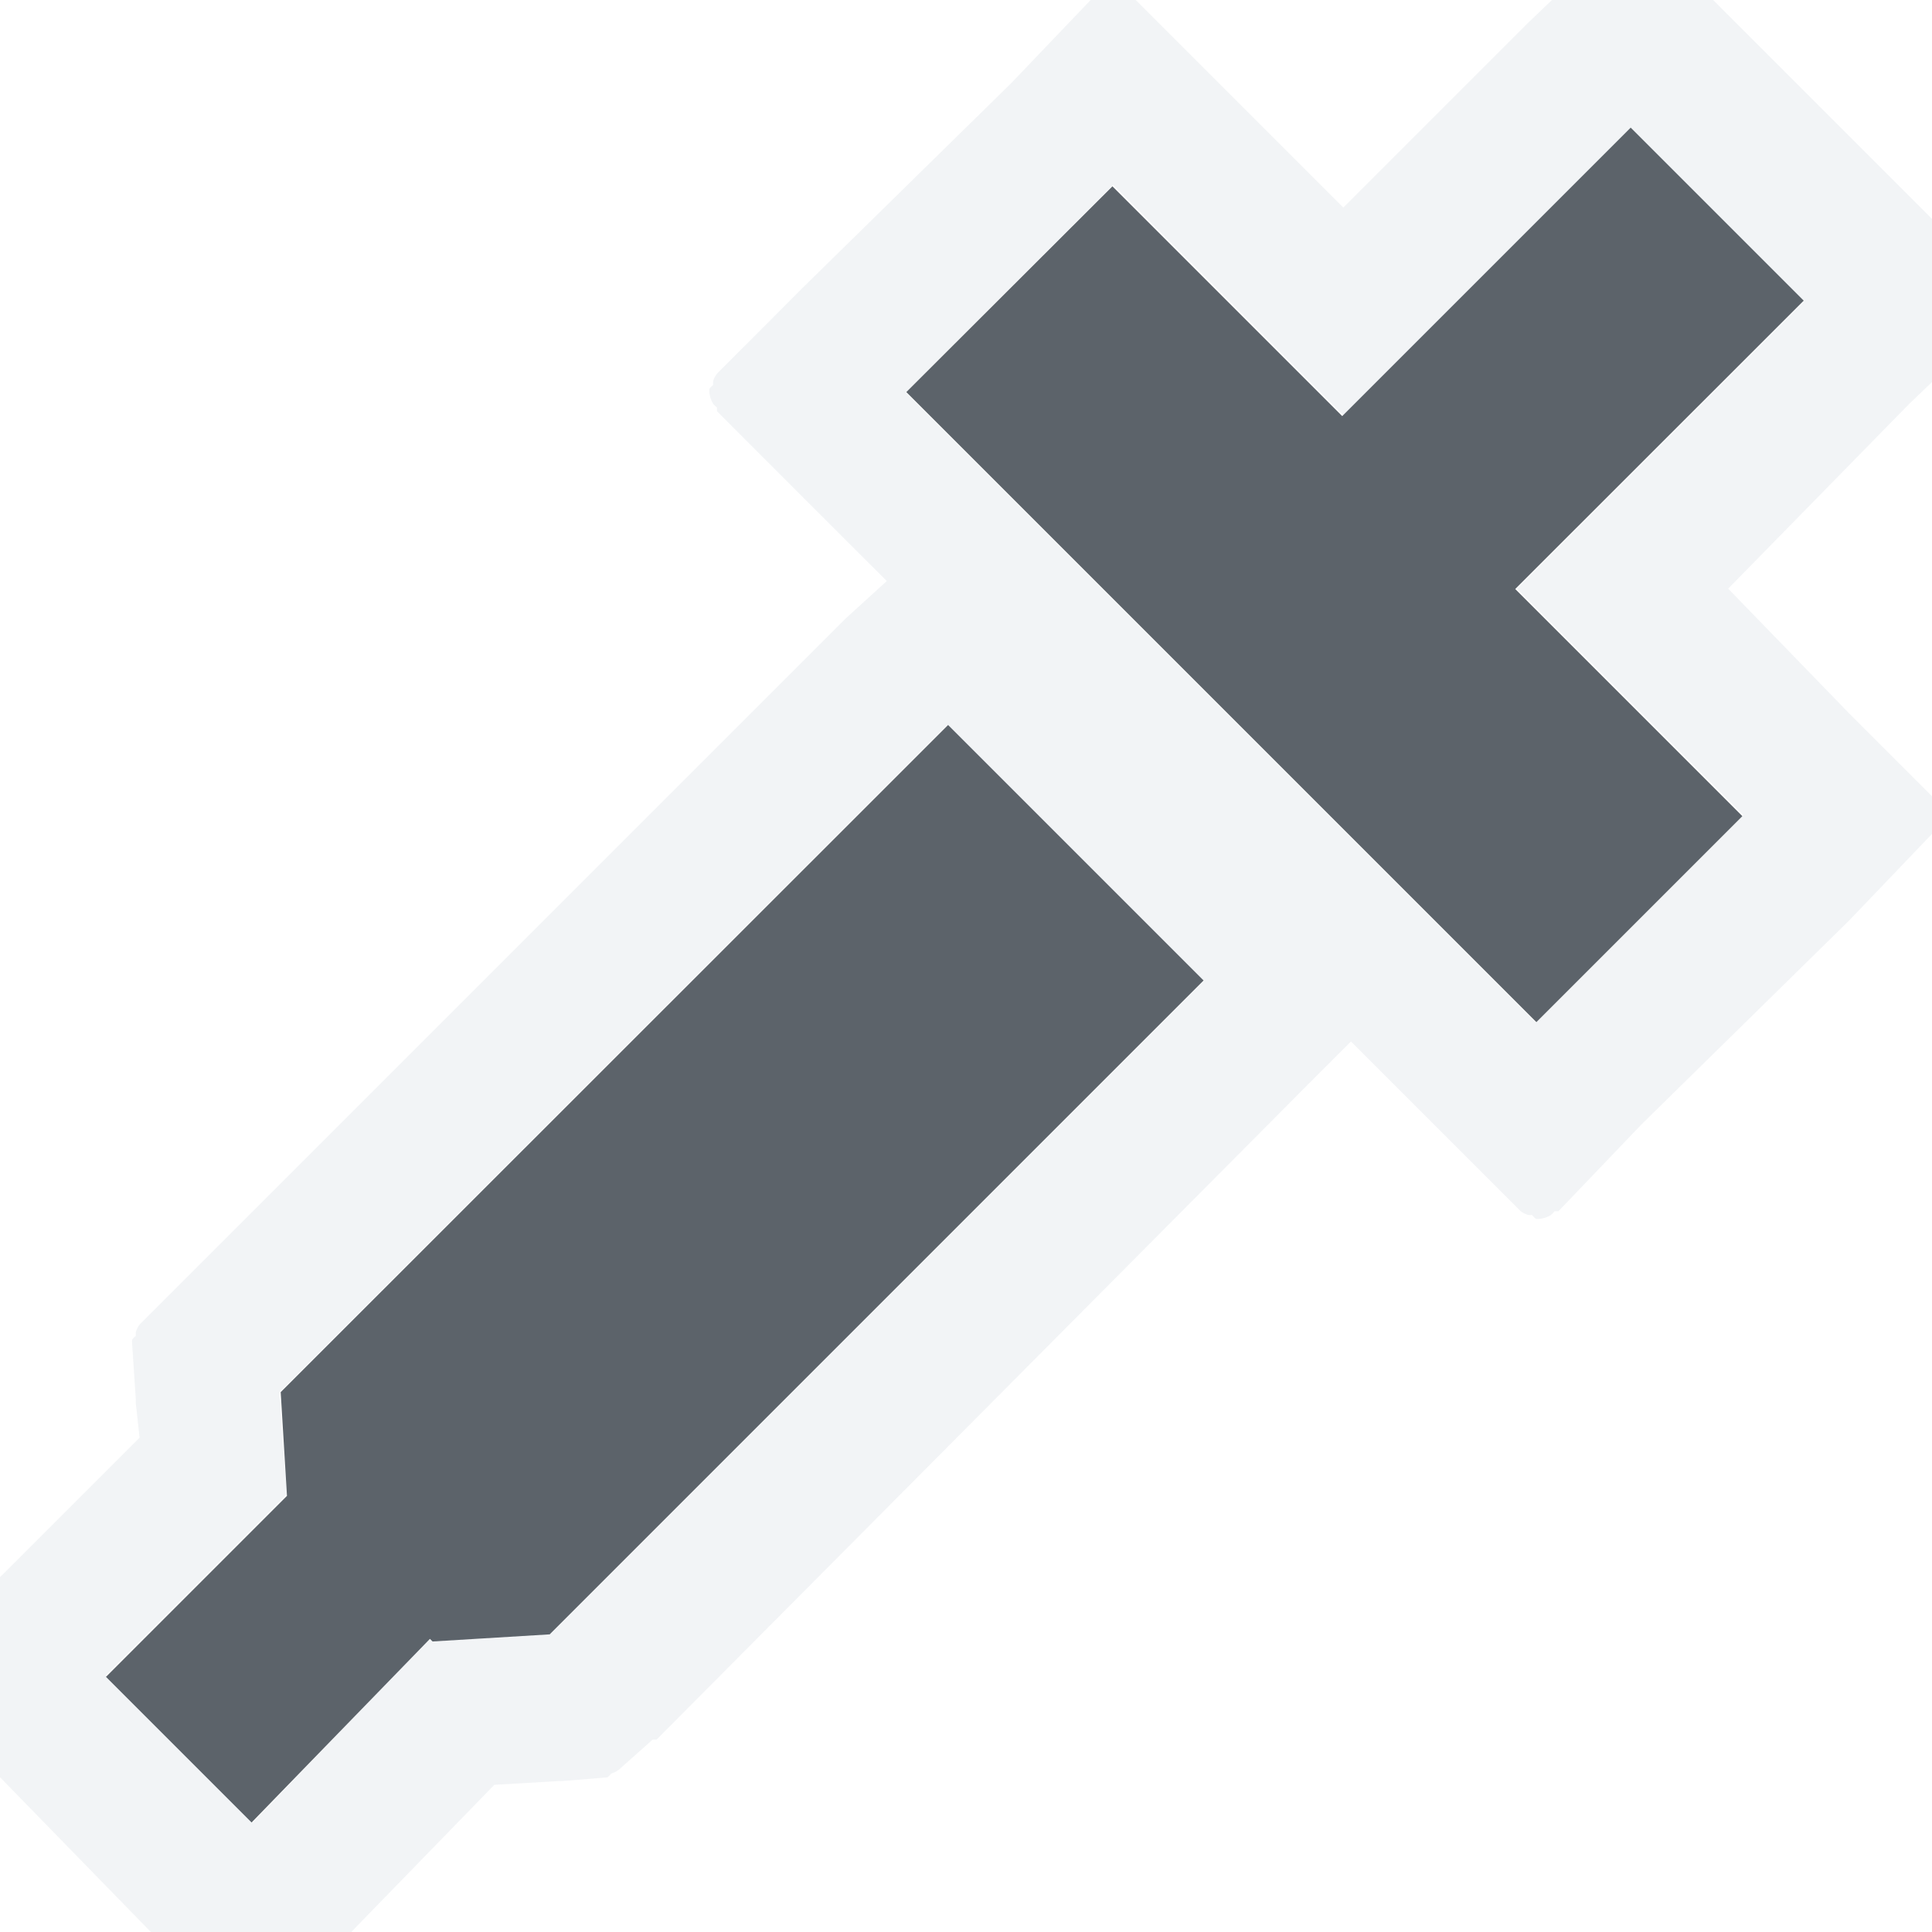
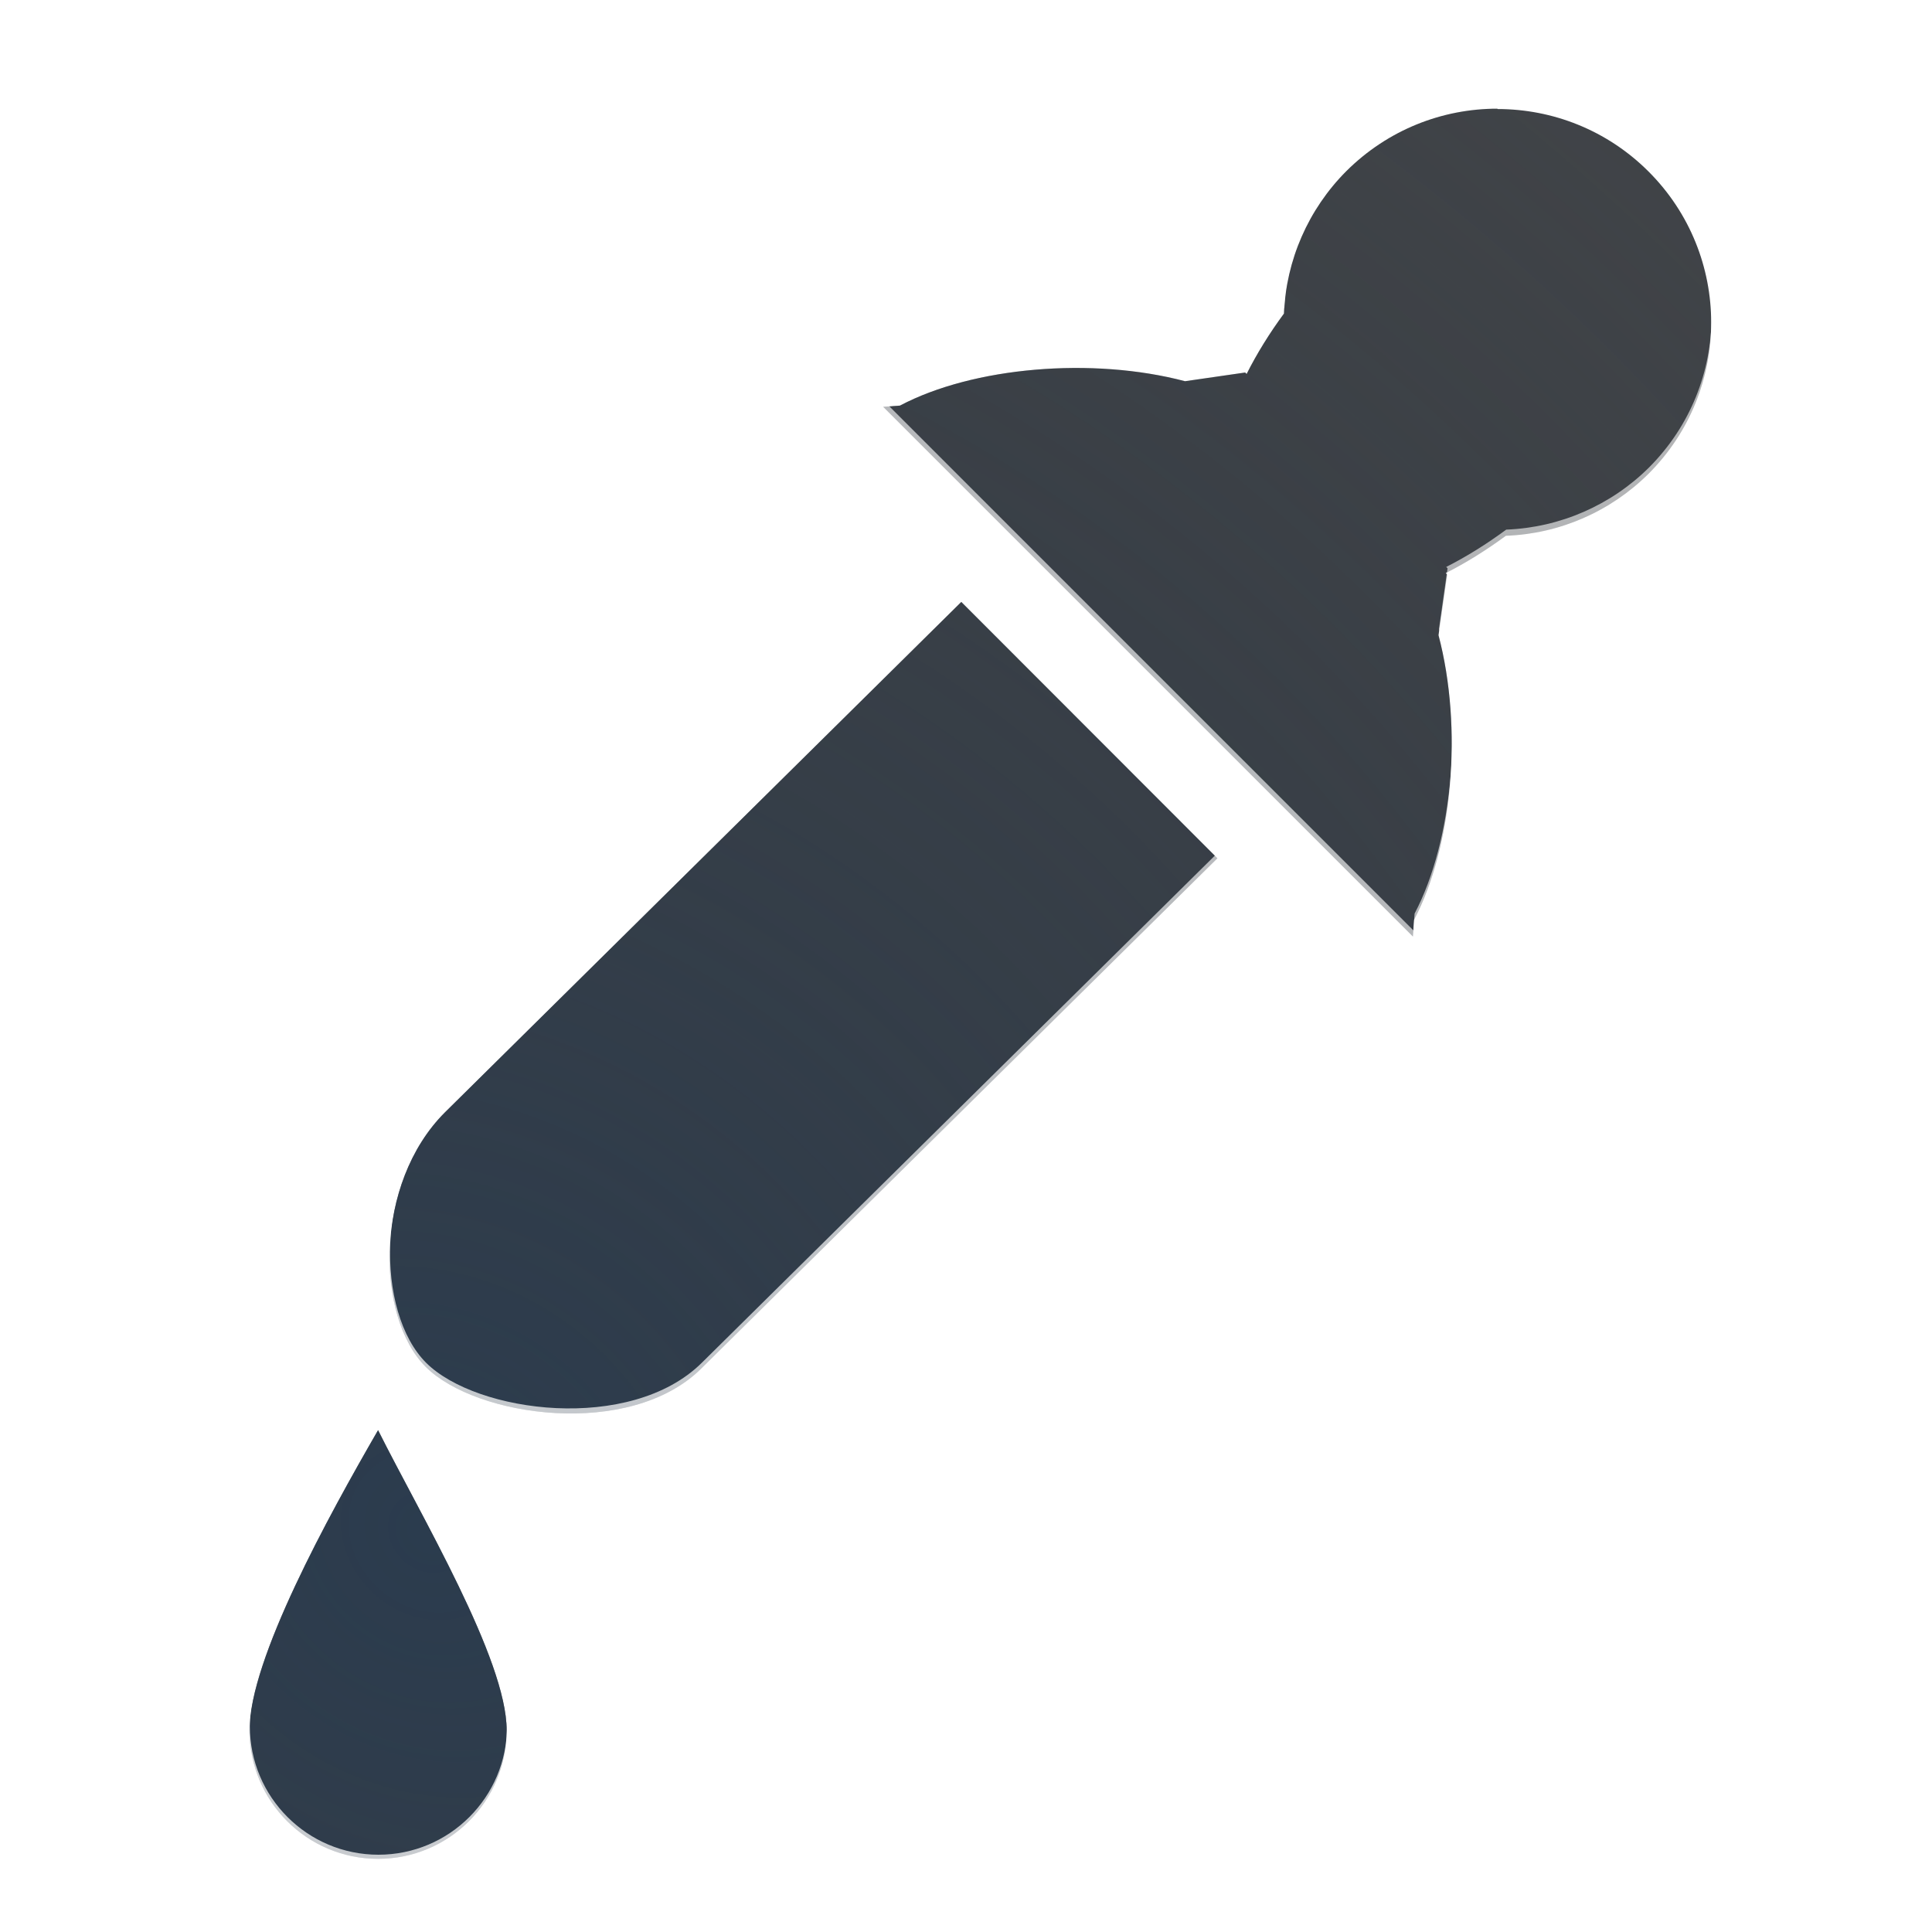
- <svg xmlns="http://www.w3.org/2000/svg" xmlns:xlink="http://www.w3.org/1999/xlink" width="16" height="16" id="svg13094" version="1.1">
-   <defs id="defs13096">
-     <linearGradient xlink:href="#linearGradient7251" id="linearGradient4454" gradientUnits="userSpaceOnUse" gradientTransform="matrix(0.9920701,0,0,0.9920044,-25.32163,2.196386)" x1="-3195.646" y1="534.571" x2="-3195.646" y2="13.478" />
-     <linearGradient xlink:href="#linearGradient7209" id="linearGradient4458" gradientUnits="userSpaceOnUse" gradientTransform="matrix(0.9920702,0,0,0.9920044,-25.32155,2.196385)" x1="-3195.646" y1="534.571" x2="-3195.646" y2="13.478" />
-     <linearGradient xlink:href="#linearGradient9097" id="linearGradient4465" gradientUnits="userSpaceOnUse" gradientTransform="matrix(0.9920701,0,0,0.9920044,-10.91254,16.60547)" x1="-3195.646" y1="534.571" x2="-3195.646" y2="13.478" />
-     <linearGradient id="linearGradient7209">
-       <stop id="stop7211" offset="0" style="stop-color:#6e6e6e;stop-opacity:0.612;" />
-       <stop id="stop7213" offset="1" style="stop-color:#000000;stop-opacity:0.655;" />
-     </linearGradient>
-     <linearGradient id="linearGradient9097">
-       <stop style="stop-color:#ffffff;stop-opacity:0.616;" offset="0" id="stop9099" />
-       <stop style="stop-color:#ffffff;stop-opacity:1;" offset="1" id="stop9101" />
-     </linearGradient>
-     <linearGradient id="linearGradient7251">
-       <stop style="stop-color:#000000;stop-opacity:0.396;" offset="0" id="stop7253" />
-       <stop style="stop-color:#000000;stop-opacity:0.282;" offset="1" id="stop7255" />
-     </linearGradient>
-     <linearGradient xlink:href="#linearGradient9097" id="linearGradient3092" gradientUnits="userSpaceOnUse" gradientTransform="translate(19.81255,19.8125)" x1="-3195.648" y1="552.306" x2="-3195.648" y2="-2.445" />
-     <linearGradient xlink:href="#linearGradient7251" id="linearGradient3094" gradientUnits="userSpaceOnUse" gradientTransform="translate(4.3401133e-5,6.0113293e-7)" x1="-3195.648" y1="552.306" x2="-3195.648" y2="-2.445" />
-     <linearGradient xlink:href="#linearGradient7209" id="linearGradient3096" gradientUnits="userSpaceOnUse" x1="-3195.648" y1="552.306" x2="-3195.648" y2="-2.445" />
-     <linearGradient xlink:href="#linearGradient7209" id="linearGradient3039" gradientUnits="userSpaceOnUse" x1="-3195.648" y1="552.306" x2="-3195.648" y2="-2.445" />
-     <linearGradient xlink:href="#linearGradient9097" id="linearGradient3041" gradientUnits="userSpaceOnUse" gradientTransform="translate(19.81255,19.8125)" x1="-3195.648" y1="552.306" x2="-3195.648" y2="-2.445" />
-     <linearGradient xlink:href="#linearGradient7251" id="linearGradient3043" gradientUnits="userSpaceOnUse" gradientTransform="translate(4.3401133e-5,6.0113293e-7)" x1="-3195.648" y1="552.306" x2="-3195.648" y2="-2.445" />
-     <linearGradient xlink:href="#linearGradient7209" id="linearGradient3050" gradientUnits="userSpaceOnUse" x1="-3195.648" y1="552.306" x2="-3195.648" y2="-2.445" />
-     <linearGradient xlink:href="#linearGradient9097" id="linearGradient3052" gradientUnits="userSpaceOnUse" gradientTransform="translate(19.81255,19.8125)" x1="-3195.648" y1="552.306" x2="-3195.648" y2="-2.445" />
-     <linearGradient xlink:href="#linearGradient7251" id="linearGradient3054" gradientUnits="userSpaceOnUse" gradientTransform="translate(4.3401133e-5,6.0113293e-7)" x1="-3195.648" y1="552.306" x2="-3195.648" y2="-2.445" />
-     <linearGradient xlink:href="#linearGradient7251" id="linearGradient3057" gradientUnits="userSpaceOnUse" gradientTransform="matrix(0.02523659,0,0,0.02523659,-9532.871,1047.998)" x1="-3195.648" y1="552.306" x2="-3195.648" y2="-2.445" />
-     <linearGradient xlink:href="#linearGradient9097" id="linearGradient3060" gradientUnits="userSpaceOnUse" gradientTransform="matrix(0.02523659,0,0,0.02523659,-9532.371,1048.498)" x1="-3195.648" y1="552.306" x2="-3195.648" y2="-2.445" />
+ <svg xmlns="http://www.w3.org/2000/svg" width="16" height="16" version="1.1">
+   <defs>
+     <radialGradient id="a" cx="-9394.6" cy="5043.2" r="9" gradientTransform="matrix(-1.4143 -1.4143 -1.2571 1.2571 -6943.5 -19614)" gradientUnits="userSpaceOnUse">
+       <stop stop-color="#213851" stop-opacity=".906" offset="0" />
+       <stop stop-color="#27303a" stop-opacity="0" offset="1" />
+     </radialGradient>
+     <radialGradient id="b" cx="8.586" cy="15.739" r="8.171" gradientTransform="matrix(1.4908,0,0,1.8229,-9.8,-14.7)" gradientUnits="userSpaceOnUse">
+       <stop stop-color="#ffffff" stop-opacity=".749" offset="0" />
+       <stop stop-color="#ffffff" stop-opacity=".605" offset="1" />
+     </radialGradient>
  </defs>
-   <g transform="translate(9621.518,-1046.937)" id="layer1">
-     <path style="font-size:medium;font-style:normal;font-variant:normal;font-weight:normal;font-stretch:normal;text-indent:0;text-align:start;text-decoration:none;line-height:normal;letter-spacing:normal;word-spacing:normal;text-transform:none;direction:ltr;block-progression:tb;writing-mode:lr-tb;text-anchor:start;baseline-shift:baseline;color:#000000;fill:#f1f3f5;fill-opacity:0.903;fill-rule:nonzero;stroke:none;stroke-width:2;marker:none;visibility:visible;display:inline;overflow:visible;enable-background:accumulate;font-family:Sans;-inkscape-font-specification:Sans" d="M 13.469 -0.562 A 0.207 0.207 0 0 0 13.438 -0.531 A 0.207 0.207 0 0 0 13.406 -0.5 A 0.207 0.207 0 0 0 13.375 -0.5 L 12.656 0.188 L 11.125 1.719 L 10.094 0.688 L 9.375 -0.031 A 0.207 0.207 0 0 0 9.312 -0.062 A 0.207 0.207 0 0 0 9.281 -0.062 A 0.207 0.207 0 0 0 9.25 -0.094 A 0.207 0.207 0 0 0 9.219 -0.094 A 0.207 0.207 0 0 0 9.125 -0.062 A 0.207 0.207 0 0 0 9.094 -0.031 A 0.207 0.207 0 0 0 9.062 -0.031 L 8.375 0.688 L 6.656 2.375 L 5.938 3.094 A 0.207 0.207 0 0 0 5.906 3.156 A 0.207 0.207 0 0 0 5.906 3.188 A 0.207 0.207 0 0 0 5.875 3.219 A 0.207 0.207 0 0 0 5.875 3.25 A 0.207 0.207 0 0 0 5.906 3.344 A 0.207 0.207 0 0 0 5.938 3.375 A 0.207 0.207 0 0 0 5.938 3.406 L 6.656 4.125 L 7.344 4.812 L 7 5.125 L 1.469 10.656 L 1.156 10.969 A 0.207 0.207 0 0 0 1.125 11.031 A 0.207 0.207 0 0 0 1.125 11.062 A 0.207 0.207 0 0 0 1.094 11.094 A 0.207 0.207 0 0 0 1.094 11.125 L 1.125 11.594 A 0.207 0.207 0 0 0 1.125 11.625 L 1.156 11.906 L 0.031 13.031 L -0.688 13.719 A 0.207 0.207 0 0 0 -0.688 13.75 A 0.207 0.207 0 0 0 -0.719 13.781 A 0.207 0.207 0 0 0 -0.75 13.844 A 0.207 0.207 0 0 0 -0.75 13.906 A 0.207 0.207 0 0 0 -0.719 13.969 A 0.207 0.207 0 0 0 -0.688 14 A 0.207 0.207 0 0 0 -0.688 14.031 L 0.031 14.75 L 1.219 15.969 L 1.938 16.688 A 0.207 0.207 0 0 0 2 16.719 A 0.207 0.207 0 0 0 2.031 16.719 A 0.207 0.207 0 0 0 2.062 16.75 A 0.207 0.207 0 0 0 2.094 16.75 A 0.207 0.207 0 0 0 2.188 16.719 A 0.207 0.207 0 0 0 2.219 16.688 A 0.207 0.207 0 0 0 2.25 16.688 L 2.969 15.938 L 4.094 14.781 L 4.625 14.75 A 0.207 0.207 0 0 0 4.656 14.75 L 5.031 14.719 A 0.207 0.207 0 0 0 5.062 14.688 A 0.207 0.207 0 0 0 5.125 14.656 L 5.406 14.406 A 0.207 0.207 0 0 0 5.438 14.406 L 10.844 8.969 L 11.188 8.625 L 11.875 9.312 L 12.594 10.031 A 0.207 0.207 0 0 0 12.656 10.062 A 0.207 0.207 0 0 0 12.688 10.062 A 0.207 0.207 0 0 0 12.719 10.094 A 0.207 0.207 0 0 0 12.75 10.094 A 0.207 0.207 0 0 0 12.844 10.062 A 0.207 0.207 0 0 0 12.875 10.031 A 0.207 0.207 0 0 0 12.906 10.031 L 13.594 9.312 L 15.312 7.625 L 16 6.906 A 0.207 0.207 0 0 0 16.031 6.844 A 0.207 0.207 0 0 0 16.031 6.812 A 0.207 0.207 0 0 0 16.062 6.75 A 0.207 0.207 0 0 0 16.031 6.688 A 0.207 0.207 0 0 0 16.031 6.656 A 0.207 0.207 0 0 0 16 6.625 A 0.207 0.207 0 0 0 16 6.594 L 15.312 5.906 L 14.312 4.875 L 15.812 3.344 L 16.531 2.656 A 0.207 0.207 0 0 0 16.531 2.625 A 0.207 0.207 0 0 0 16.562 2.594 A 0.207 0.207 0 0 0 16.594 2.531 A 0.207 0.207 0 0 0 16.594 2.469 A 0.207 0.207 0 0 0 16.562 2.406 A 0.207 0.207 0 0 0 16.531 2.375 A 0.207 0.207 0 0 0 16.531 2.344 L 15.812 1.625 L 14.375 0.188 L 13.688 -0.5 A 0.207 0.207 0 0 0 13.625 -0.531 A 0.207 0.207 0 0 0 13.594 -0.531 A 0.207 0.207 0 0 0 13.562 -0.562 A 0.207 0.207 0 0 0 13.531 -0.562 A 0.207 0.207 0 0 0 13.5 -0.562 A 0.207 0.207 0 0 0 13.469 -0.562 z M 13.5 1.062 L 14.938 2.5 L 12.562 4.875 L 14.438 6.75 L 12.719 8.469 L 7.5 3.25 L 9.219 1.531 L 11.125 3.438 L 13.5 1.062 z M 7.844 6 L 9.969 8.125 L 4.562 13.531 L 3.594 13.594 L 3.562 13.562 L 2.094 15.094 L 0.875 13.875 L 2.375 12.375 L 2.312 11.531 L 7.844 6 z " transform="translate(-9621.518,1046.937)" id="path3800" />
-     <path style="font-size:medium;font-style:normal;font-variant:normal;font-weight:normal;font-stretch:normal;text-indent:0;text-align:start;text-decoration:none;line-height:normal;letter-spacing:normal;word-spacing:normal;text-transform:none;direction:ltr;block-progression:tb;writing-mode:lr-tb;text-anchor:start;baseline-shift:baseline;color:#000000;fill:#27303a;fill-opacity:0.753;stroke:none;stroke-width:79.25;marker:none;visibility:visible;display:inline;overflow:visible;enable-background:accumulate;font-family:Sans;-inkscape-font-specification:Sans;fill-rule:nonzero" d="m -9614.012,1050.184 5.218,5.218 1.706,-1.706 -1.881,-1.881 2.389,-2.388 -1.433,-1.433 -2.389,2.389 -1.903,-1.903 z m -5.181,8.282 0.052,0.859 -1.499,1.499 1.206,1.206 1.477,-1.521 0.022,0.022 0.97,-0.059 5.415,-5.415 -2.116,-2.116 z" id="path3802" />
-   </g>
+   <path d="m12.4 0.9c-0.453 0-0.905 0.173-1.251 0.518-0.314 0.315-0.498 0.736-0.516 1.179-0.12 0.163-0.224 0.331-0.309 0.5l-0.012-0.012-0.498 0.072c-0.77-0.203-1.755-0.118-2.361 0.202l-0.139 0.01 4.387 4.387 0.01-0.139c0.319-0.606 0.405-1.588 0.202-2.357l0.072-0.502-0.012-0.012c0.168-0.085 0.335-0.189 0.498-0.309 0.444-0.016 0.866-0.2 1.182-0.514 0.691-0.691 0.691-1.811 0-2.502-0.345-0.345-0.798-0.518-1.251-0.518zm-4.439 4.085-4.277 4.228c-0.588 0.588-0.575 1.69-0.158 2.107 0.417 0.417 1.691 0.598 2.281 0.014l4.275-4.226zm-4.83 6.859c-0.41 0.71-1.065 1.897-1.065 2.485 0 0.588 0.477 1.065 1.065 1.065s1.065-0.477 1.065-1.065c0-0.588-0.71-1.775-1.065-2.485z" fill="#090d11" fill-opacity=".766" style="paint-order:normal" />
+   <path d="m12.4 0.9c-0.453 0-0.905 0.173-1.251 0.518-0.314 0.315-0.498 0.736-0.516 1.179-0.12 0.163-0.224 0.331-0.309 0.5l-0.012-0.012-0.498 0.072c-0.77-0.203-1.755-0.118-2.361 0.202l-0.139 0.01 4.387 4.387 0.01-0.139c0.319-0.606 0.405-1.588 0.202-2.357l0.072-0.502-0.012-0.012c0.168-0.085 0.335-0.189 0.498-0.309 0.444-0.016 0.866-0.2 1.182-0.514 0.691-0.691 0.691-1.811 0-2.502-0.345-0.345-0.798-0.518-1.251-0.518zm-4.439 4.085-4.277 4.228c-0.588 0.588-0.575 1.69-0.158 2.107 0.417 0.417 1.691 0.598 2.281 0.014l4.275-4.226zm-4.83 6.859c-0.41 0.71-1.065 1.897-1.065 2.485 0 0.588 0.477 1.065 1.065 1.065s1.065-0.477 1.065-1.065c0-0.588-0.71-1.775-1.065-2.485z" fill="url(#a)" fill-opacity=".753" style="paint-order:normal" />
+   <path d="m12.2 0.1c-0.696 0-1.4 0.271-1.928 0.799-0.331 0.332-0.42 0.8-0.545 1.246-0.014 0-0.033-0.011-0.047-0.011l0.011-0.021c0 0.011-0.011 0.015-0.013 0.021-0.312-0.078-0.569 0.114-0.939 0.068-0.447-0.056-0.948-0.08-1.478 0.119l-2.193 0.154 1.975 1.975-0.076 0.076-3.977 3.928c-0.694 0.694-0.712 1.659-0.41 2.537l-0.054 0.461c-0.209 0.362-0.485 0.85-0.716 1.343-0.231 0.493-0.445 0.94-0.445 1.498 0 0.972 0.803 1.775 1.775 1.775s1.775-0.803 1.775-1.775c0-0.58-0.235-1.019-0.47-1.506-0.097-0.202 0.282 0.123 0.142-0.143 0.702 0.051 1.405-0.125 1.936-0.65l4.059-4.008 1.977 1.977 0.154-2.195c0.199-0.53 0.175-1.029 0.119-1.475-0.046-0.372 0.148-0.63 0.069-0.943 0.011 0 0.014-0.011 0.021-0.013l-0.021 0.011c0-0.013 0-0.032-0.013-0.045 0.445-0.125 0.914-0.213 1.246-0.543 0.997-0.997 1.141-2.701 0.256-3.766l-0.034-0.068-0.124-0.121c-0.527-0.527-1.33-0.699-2.026-0.699zm0.205 0.752c0.453 0 0.905 0.173 1.251 0.518 0.691 0.691 0.691 1.811 0 2.502-0.315 0.313-0.738 0.497-1.182 0.514-0.163 0.12-0.329 0.224-0.497 0.309l0.011 0.012-0.071 0.502c0.203 0.768 0.116 1.751-0.202 2.357l-0.01 0.139-4.387-4.387 0.139-0.01c0.607-0.32 1.591-0.405 2.362-0.202l0.497-0.071 0.012 0.012c0.085-0.169 0.189-0.337 0.309-0.5 0.017-0.444 0.202-0.865 0.516-1.179 0.345-0.345 0.798-0.518 1.251-0.518zm-4.439 4.085 2.121 2.123-4.275 4.226c-0.59 0.584-1.865 0.417-2.283 0-0.417-0.417-0.428-1.534 0.16-2.121zm-4.832 6.873c0.355 0.71 1.065 1.897 1.065 2.485 0 0.588-0.477 1.065-1.065 1.065s-1.065-0.477-1.065-1.065c0-0.588 0.655-1.775 1.065-2.485z" color="#000000" color-rendering="auto" dominant-baseline="auto" fill="url(#b)" fill-opacity=".999" image-rendering="auto" shape-rendering="auto" solid-color="#000000" style="font-feature-settings:normal;font-variant-alternates:normal;font-variant-caps:normal;font-variant-ligatures:normal;font-variant-numeric:normal;font-variant-position:normal;isolation:auto;mix-blend-mode:normal;paint-order:normal;shape-padding:0;text-decoration-color:#000000;text-decoration-line:none;text-decoration-style:solid;text-indent:0;text-orientation:mixed;text-transform:none;white-space:normal" />
</svg>
